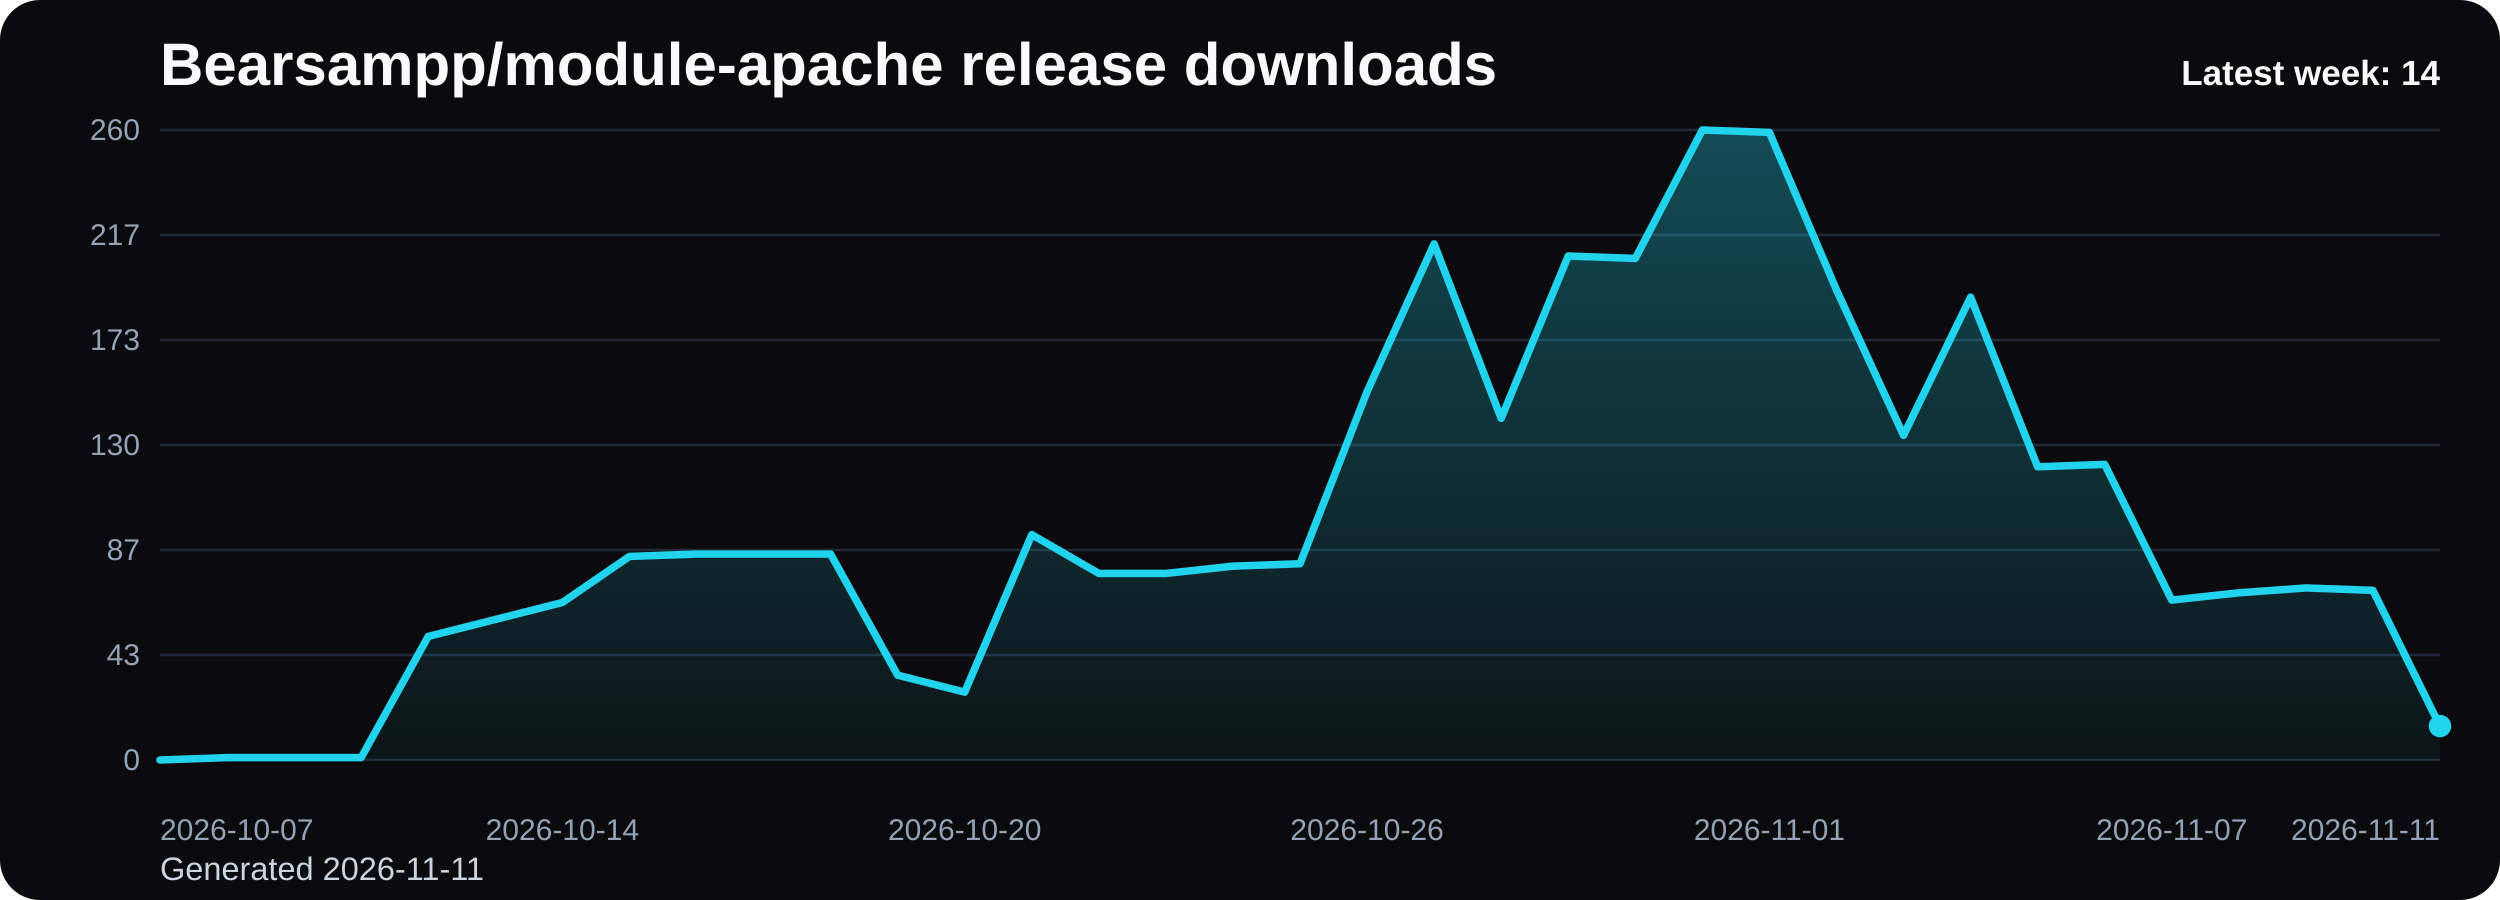
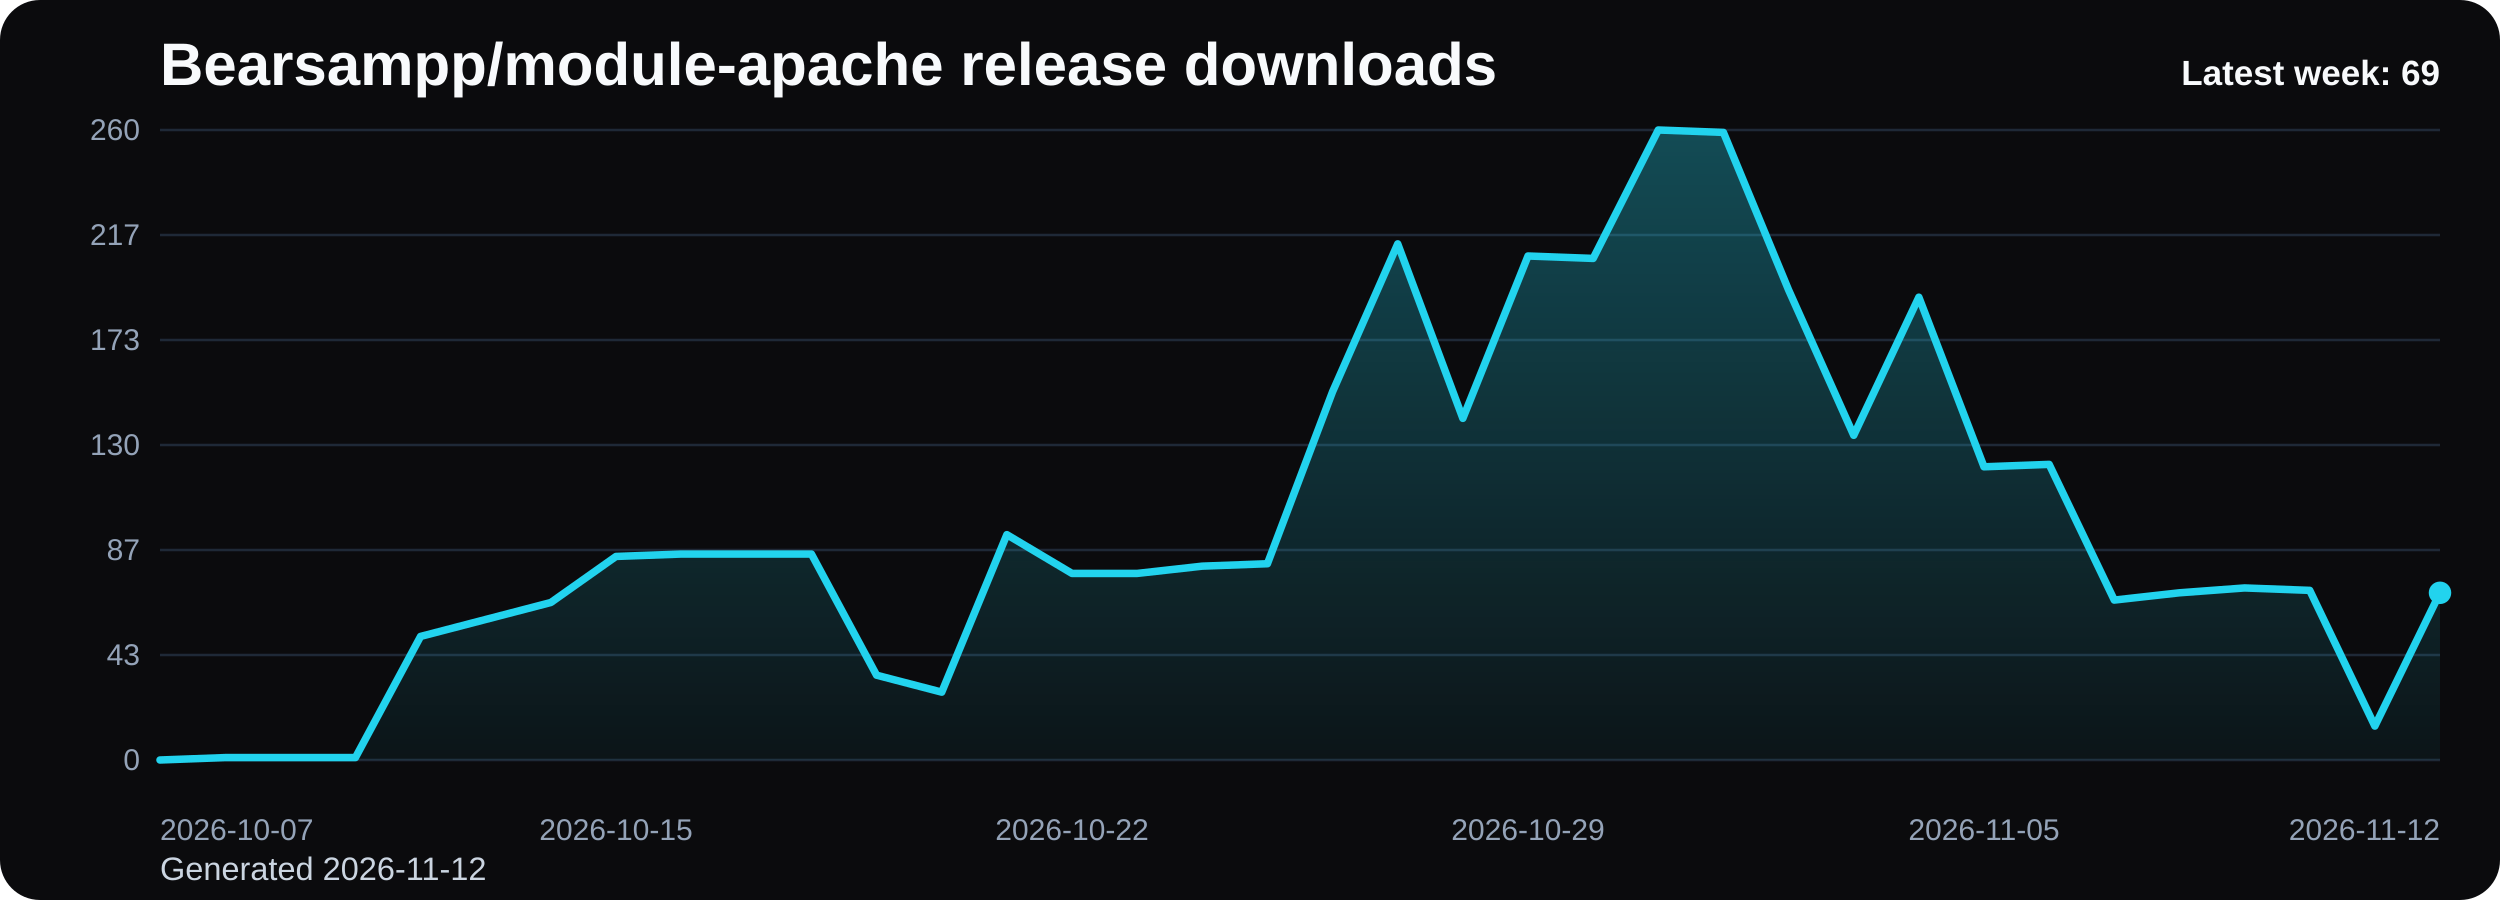
<svg xmlns="http://www.w3.org/2000/svg" viewBox="0 0 1000 360" role="img" aria-label="Bearsampp/module-apache release downloads chart">
  <defs>
    <linearGradient id="fill-weekly-black" x1="0" y1="0" x2="0" y2="1">
      <stop offset="0%" stop-color="#22d3ee" stop-opacity="0.32" />
      <stop offset="100%" stop-color="#22d3ee" stop-opacity="0.05" />
    </linearGradient>
    <style>
      .bg { fill: #0b0b0d; }
      .title { font: 700 24px Arial, sans-serif; fill: #f8fafc; }
      .sub { font: 400 13px Arial, sans-serif; fill: #cbd5e1; }
      .grid { stroke: #1f2937; stroke-width: 1; }
      .axis { font: 400 12px Arial, sans-serif; fill: #94a3b8; }
      .line { fill: none; stroke: #22d3ee; stroke-width: 3; stroke-linecap: round; stroke-linejoin: round; }
      .dot { fill: #22d3ee; }
      .value { font: 600 11px Arial, sans-serif; fill: #cbd5e1; }
      .latest { font: 700 14px Arial, sans-serif; fill: #f8fafc; }
    </style>
  </defs>
  <rect class="bg" x="0" y="0" width="1000" height="360" rx="16" />
  <text class="title" x="64" y="34">Bearsampp/module-apache release downloads</text>
-   <text class="sub" x="64" y="352">Generated 2026-11-11</text>
+   <text class="sub" x="64" y="352">Generated 2026-11-12</text>
  <line x1="64" y1="52.00" x2="976" y2="52.00" class="grid" />
  <text x="56" y="56.00" text-anchor="end" class="axis">260</text>
  <line x1="64" y1="94.00" x2="976" y2="94.00" class="grid" />
  <text x="56" y="98.00" text-anchor="end" class="axis">217</text>
  <line x1="64" y1="136.00" x2="976" y2="136.00" class="grid" />
  <text x="56" y="140.00" text-anchor="end" class="axis">173</text>
  <line x1="64" y1="178.00" x2="976" y2="178.00" class="grid" />
  <text x="56" y="182.00" text-anchor="end" class="axis">130</text>
  <line x1="64" y1="220.00" x2="976" y2="220.00" class="grid" />
  <text x="56" y="224.00" text-anchor="end" class="axis">87</text>
  <line x1="64" y1="262.00" x2="976" y2="262.00" class="grid" />
  <text x="56" y="266.00" text-anchor="end" class="axis">43</text>
  <line x1="64" y1="304.00" x2="976" y2="304.00" class="grid" />
  <text x="56" y="308.00" text-anchor="end" class="axis">0</text>
-   <path d="M 64.00 304 L 64.00 304.00 L 90.82 303.03 L 117.65 303.03 L 144.47 303.03 L 171.29 254.57 L 198.12 247.78 L 224.94 241.00 L 251.76 222.58 L 278.59 221.62 L 305.41 221.62 L 332.24 221.62 L 359.06 270.08 L 385.88 276.86 L 412.71 213.86 L 439.53 229.37 L 466.35 229.37 L 493.18 226.46 L 520.00 225.49 L 546.82 156.68 L 573.65 97.55 L 600.47 167.34 L 627.29 102.40 L 654.12 103.37 L 680.94 52.00 L 707.76 52.97 L 734.59 115.97 L 761.41 174.12 L 788.24 118.88 L 815.06 186.72 L 841.88 185.75 L 868.71 240.03 L 895.53 237.12 L 922.35 235.18 L 949.18 236.15 L 976.00 290.43 L 976.00 304 Z" fill="url(#fill-weekly-black)" />
-   <polyline class="line" points="64.00,304.00 90.82,303.03 117.65,303.03 144.47,303.03 171.29,254.57 198.12,247.78 224.94,241.00 251.76,222.58 278.59,221.62 305.41,221.62 332.24,221.62 359.06,270.08 385.88,276.86 412.71,213.86 439.53,229.37 466.35,229.37 493.18,226.46 520.00,225.49 546.82,156.68 573.65,97.55 600.47,167.34 627.29,102.40 654.12,103.37 680.94,52.00 707.76,52.97 734.59,115.97 761.41,174.12 788.24,118.88 815.06,186.72 841.88,185.75 868.71,240.03 895.53,237.12 922.35,235.18 949.18,236.15 976.00,290.43" />
-   <circle class="dot" cx="976.00" cy="290.43" r="4.5" />
+   <path d="M 64.00 304 L 64.00 304.00 L 90.06 303.03 L 116.11 303.03 L 142.17 303.03 L 168.23 254.57 L 194.29 247.78 L 220.34 241.00 L 246.40 222.58 L 272.46 221.62 L 298.51 221.62 L 324.57 221.62 L 350.63 270.08 L 376.69 276.86 L 402.74 213.86 L 428.80 229.37 L 454.86 229.37 L 480.91 226.46 L 506.97 225.49 L 533.03 156.68 L 559.09 97.55 L 585.14 167.34 L 611.20 102.40 L 637.26 103.37 L 663.31 52.00 L 689.37 52.97 L 715.43 115.97 L 741.49 174.12 L 767.54 118.88 L 793.60 186.72 L 819.66 185.75 L 845.71 240.03 L 871.77 237.12 L 897.83 235.18 L 923.89 236.15 L 949.94 290.43 L 976.00 237.12 L 976.00 304 Z" fill="url(#fill-weekly-black)" />
+   <polyline class="line" points="64.00,304.00 90.06,303.03 116.11,303.03 142.17,303.03 168.23,254.57 194.29,247.78 220.34,241.00 246.40,222.58 272.46,221.62 298.51,221.62 324.57,221.62 350.63,270.08 376.69,276.86 402.74,213.86 428.80,229.37 454.86,229.37 480.91,226.46 506.97,225.49 533.03,156.68 559.09,97.55 585.14,167.34 611.20,102.40 637.26,103.37 663.31,52.00 689.37,52.97 715.43,115.97 741.49,174.12 767.54,118.88 793.60,186.72 819.66,185.75 845.71,240.03 871.77,237.12 897.83,235.18 923.89,236.15 949.94,290.43 976.00,237.12" />
+   <circle class="dot" cx="976.00" cy="237.12" r="4.5" />
  <text class="axis" x="64.00" y="336" text-anchor="start">2026-10-07</text>
-   <text class="axis" x="224.94" y="336" text-anchor="middle">2026-10-14</text>
-   <text class="axis" x="385.88" y="336" text-anchor="middle">2026-10-20</text>
-   <text class="axis" x="546.82" y="336" text-anchor="middle">2026-10-26</text>
-   <text class="axis" x="707.76" y="336" text-anchor="middle">2026-11-01</text>
-   <text class="axis" x="868.71" y="336" text-anchor="middle">2026-11-07</text>
-   <text class="axis" x="976.00" y="336" text-anchor="end">2026-11-11</text>
-   <text class="latest" x="976" y="34" text-anchor="end">Latest week: 14</text>
+   <text class="axis" x="246.40" y="336" text-anchor="middle">2026-10-15</text>
+   <text class="axis" x="428.80" y="336" text-anchor="middle">2026-10-22</text>
+   <text class="axis" x="611.20" y="336" text-anchor="middle">2026-10-29</text>
+   <text class="axis" x="793.60" y="336" text-anchor="middle">2026-11-05</text>
+   <text class="axis" x="976.00" y="336" text-anchor="end">2026-11-12</text>
+   <text class="latest" x="976" y="34" text-anchor="end">Latest week: 69</text>
</svg>
